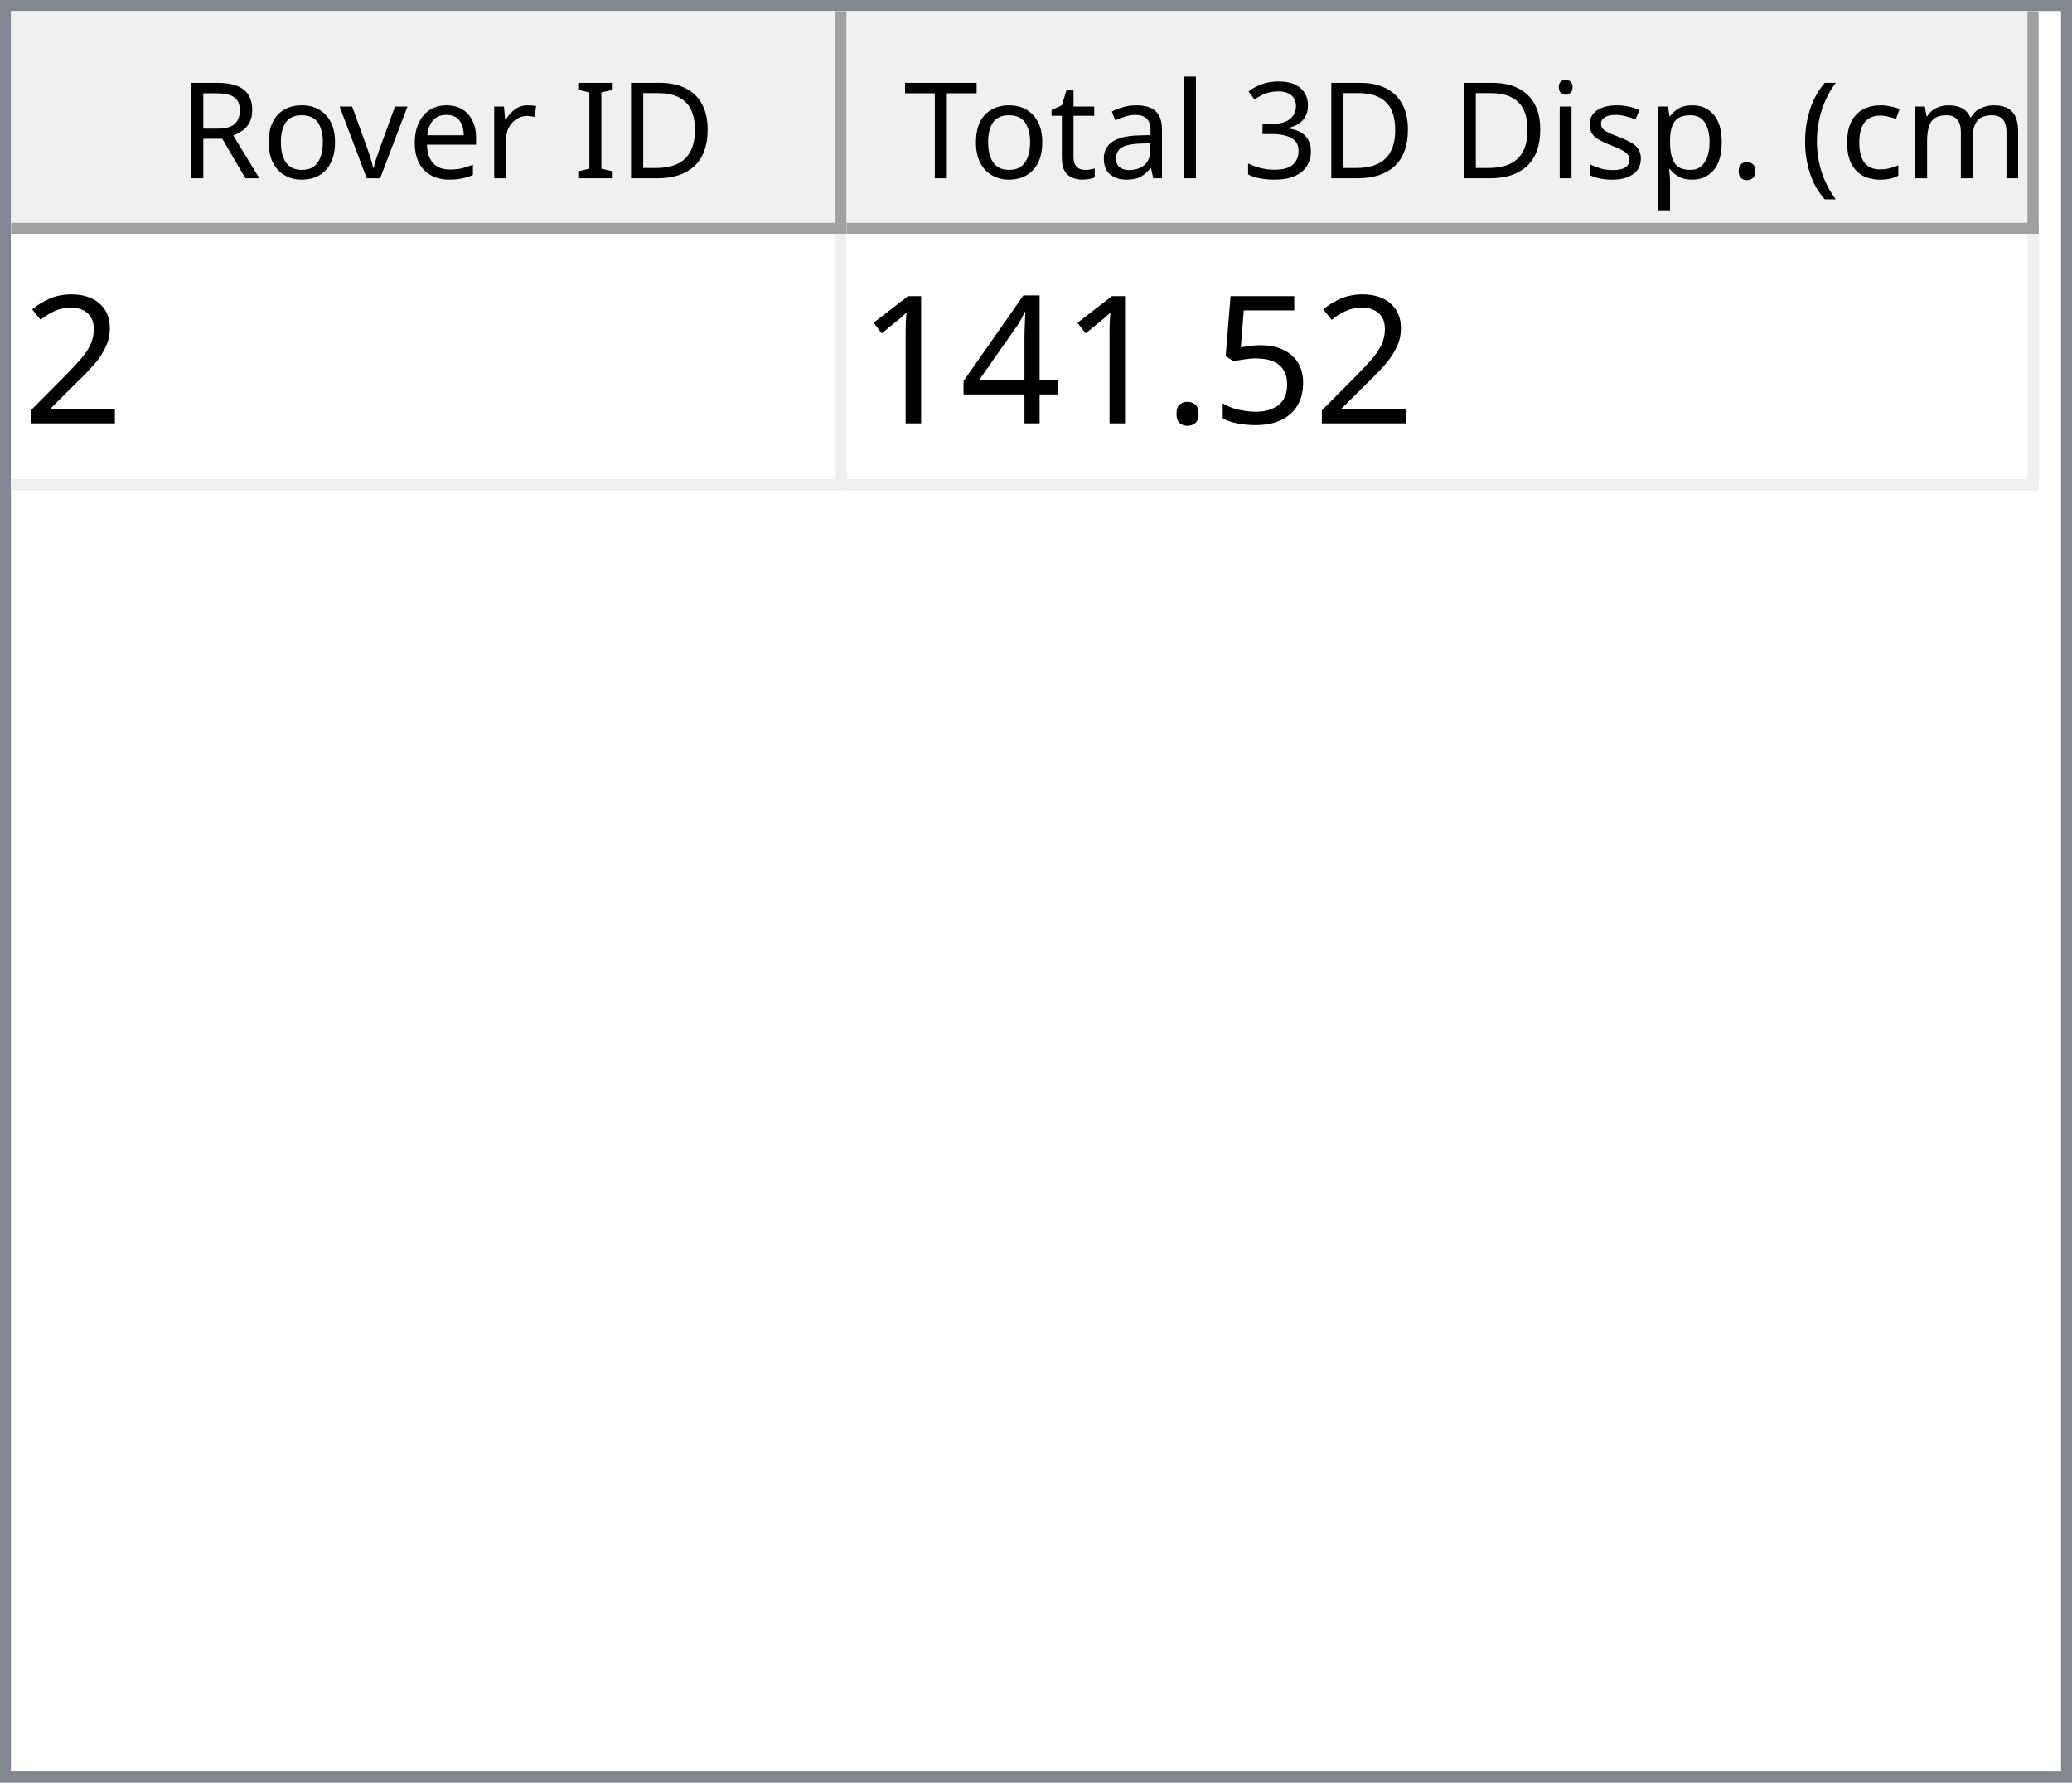
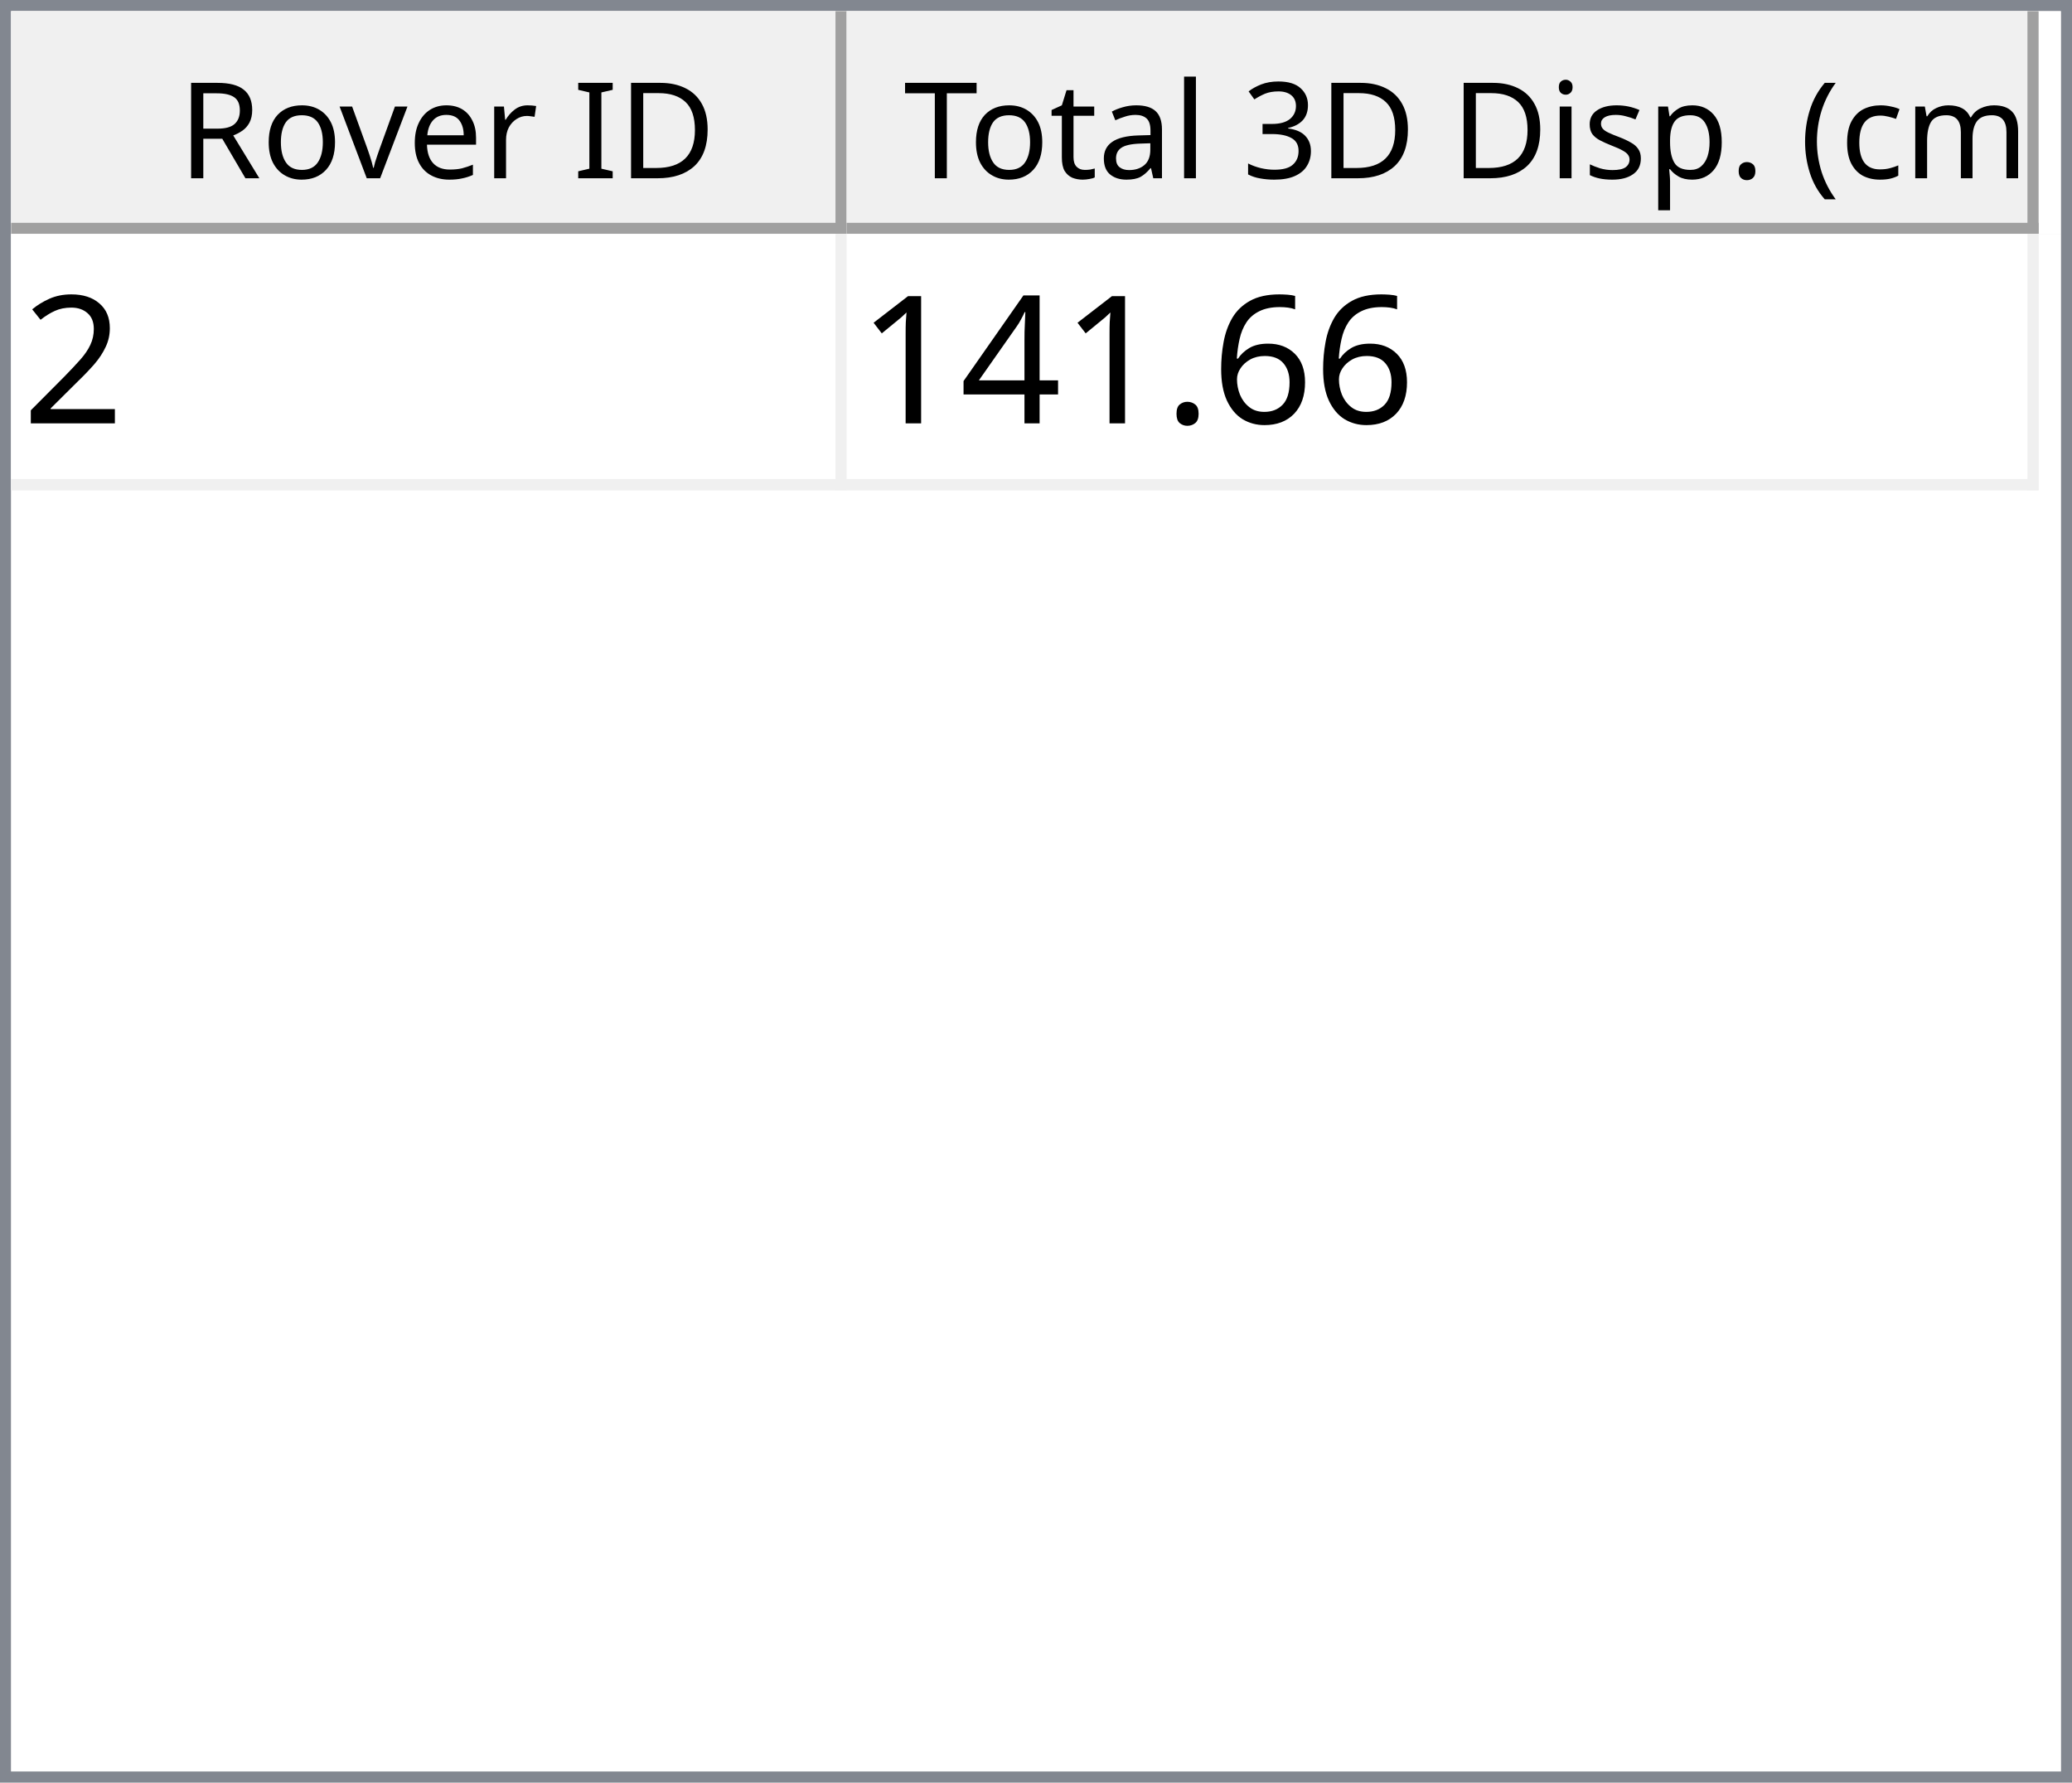
<svg xmlns="http://www.w3.org/2000/svg" style="fill-opacity:1; color-rendering:auto; color-interpolation:auto; text-rendering:auto; stroke:black; stroke-linecap:square; stroke-miterlimit:10; shape-rendering:auto; stroke-opacity:1; fill:black; stroke-dasharray:none; font-weight:normal; stroke-width:1; font-family:'Dialog'; font-style:normal; stroke-linejoin:miter; font-size:12px; stroke-dashoffset:0; image-rendering:auto;" width="186" height="160">
  <defs id="genericDefs" />
  <g>
    <defs id="defs1">
      <clipPath clipPathUnits="userSpaceOnUse" id="clipPath1">
        <path d="M0 0 L186 0 L186 160 L0 160 L0 0 Z" />
      </clipPath>
      <clipPath clipPathUnits="userSpaceOnUse" id="clipPath2">
        <path d="M0 0 L0 160 L186 160 L186 0 Z" />
      </clipPath>
      <clipPath clipPathUnits="userSpaceOnUse" id="clipPath3">
        <path d="M0 0 L0 20 L184 20 L184 0 Z" />
      </clipPath>
      <clipPath clipPathUnits="userSpaceOnUse" id="clipPath4">
        <path d="M0 0 L0 20 L75 20 L75 0 Z" />
      </clipPath>
      <clipPath clipPathUnits="userSpaceOnUse" id="clipPath5">
        <path d="M1 1 L1 19 L74 19 L74 1 Z" />
      </clipPath>
      <clipPath clipPathUnits="userSpaceOnUse" id="clipPath6">
        <path d="M0 0 L0 18 L73 18 L73 0 Z" />
      </clipPath>
      <clipPath clipPathUnits="userSpaceOnUse" id="clipPath7">
        <path d="M-0.5 -0.5 L-0.5 19.5 L74.5 19.5 L74.5 -0.5 Z" />
      </clipPath>
      <clipPath clipPathUnits="userSpaceOnUse" id="clipPath8">
        <path d="M0 0 L0 20 L107 20 L107 0 Z" />
      </clipPath>
      <clipPath clipPathUnits="userSpaceOnUse" id="clipPath9">
        <path d="M1 1 L1 19 L106 19 L106 1 Z" />
      </clipPath>
      <clipPath clipPathUnits="userSpaceOnUse" id="clipPath10">
        <path d="M0 0 L0 18 L105 18 L105 0 Z" />
      </clipPath>
      <clipPath clipPathUnits="userSpaceOnUse" id="clipPath11">
        <path d="M-0.5 -0.5 L-0.5 19.5 L106.5 19.5 L106.5 -0.5 Z" />
      </clipPath>
      <clipPath clipPathUnits="userSpaceOnUse" id="clipPath12">
        <path d="M0 0 L0 138 L184 138 L184 0 Z" />
      </clipPath>
      <clipPath clipPathUnits="userSpaceOnUse" id="clipPath13">
        <path d="M0 0 L0 23 L182 23 L182 0 Z" />
      </clipPath>
      <clipPath clipPathUnits="userSpaceOnUse" id="clipPath14">
        <path d="M-0.5 -0.5 L-0.5 22.5 L181.5 22.5 L181.5 -0.5 Z" />
      </clipPath>
      <clipPath clipPathUnits="userSpaceOnUse" id="clipPath15">
        <path d="M0 0 L0 22 L74 22 L74 0 Z" />
      </clipPath>
      <clipPath clipPathUnits="userSpaceOnUse" id="clipPath16">
        <path d="M0 0 L0 22 L106 22 L106 0 Z" />
      </clipPath>
      <font horiz-adv-x="64.551" id="font1">
        <font-face ascent="107.91" descent="25.098" units-per-em="100" style="font-style:normal; font-family:Segoe UI; font-weight:normal;" />
        <missing-glyph horiz-adv-x="64.551" d="M8.109 0 L8.109 68.266 L56.453 68.266 L56.453 0 L8.109 0 ZM15.328 7.234 L49.219 7.234 L49.219 61.031 L15.328 61.031 L15.328 7.234 Z" />
        <glyph unicode="D" horiz-adv-x="70.117" d="M9.188 0 L9.188 70.016 L28.516 70.016 Q65.531 70.016 65.531 35.891 Q65.531 19.672 55.25 9.836 Q44.969 0 27.734 0 L9.188 0 ZM17.391 62.594 L17.391 7.422 L27.828 7.422 Q41.609 7.422 49.273 14.797 Q56.938 22.172 56.938 35.688 Q56.938 62.594 28.328 62.594 L17.391 62.594 Z" />
        <glyph unicode="I" horiz-adv-x="26.611" d="M17.391 0 L9.188 0 L9.188 70.016 L17.391 70.016 L17.391 0 Z" />
        <glyph unicode=" " horiz-adv-x="27.393" d="" />
        <glyph unicode="r" horiz-adv-x="34.766" d="M34.188 41.891 Q32.078 43.5 28.125 43.5 Q23 43.5 19.555 38.672 Q16.109 33.844 16.109 25.484 L16.109 0 L8.109 0 L8.109 50 L16.109 50 L16.109 39.703 L16.312 39.703 Q18.016 44.969 21.531 47.922 Q25.047 50.875 29.391 50.875 Q32.516 50.875 34.188 50.203 L34.188 41.891 Z" />
        <glyph unicode="e" horiz-adv-x="52.295" d="M48.297 23 L12.984 23 Q13.188 14.656 17.484 10.109 Q21.781 5.562 29.297 5.562 Q37.75 5.562 44.828 11.141 L44.828 3.609 Q38.234 -1.172 27.391 -1.172 Q16.797 -1.172 10.742 5.641 Q4.688 12.453 4.688 24.812 Q4.688 36.469 11.305 43.82 Q17.922 51.172 27.734 51.172 Q37.547 51.172 42.922 44.828 Q48.297 38.484 48.297 27.203 L48.297 23 ZM40.094 29.781 Q40.047 36.719 36.75 40.578 Q33.453 44.438 27.594 44.438 Q21.922 44.438 17.969 40.383 Q14.016 36.328 13.094 29.781 L40.094 29.781 Z" />
        <glyph unicode="v" horiz-adv-x="47.9" d="M47.406 50 L27.484 0 L19.625 0 L0.688 50 L9.469 50 L22.172 13.672 Q23.578 9.672 23.922 6.688 L24.125 6.688 Q24.609 10.453 25.688 13.484 L38.969 50 L47.406 50 Z" />
        <glyph unicode="o" horiz-adv-x="58.594" d="M29 -1.172 Q17.922 -1.172 11.305 5.836 Q4.688 12.844 4.688 24.422 Q4.688 37.016 11.57 44.094 Q18.453 51.172 30.172 51.172 Q41.359 51.172 47.633 44.289 Q53.906 37.406 53.906 25.203 Q53.906 13.234 47.141 6.031 Q40.375 -1.172 29 -1.172 ZM29.594 44.438 Q21.875 44.438 17.383 39.188 Q12.891 33.938 12.891 24.703 Q12.891 15.828 17.43 10.695 Q21.969 5.562 29.594 5.562 Q37.359 5.562 41.531 10.594 Q45.703 15.625 45.703 24.906 Q45.703 34.281 41.531 39.359 Q37.359 44.438 29.594 44.438 Z" />
        <glyph unicode="R" horiz-adv-x="59.814" d="M59.375 0 L49.609 0 L37.891 19.625 Q36.281 22.359 34.766 24.289 Q33.25 26.219 31.664 27.438 Q30.078 28.656 28.25 29.219 Q26.422 29.781 24.125 29.781 L17.391 29.781 L17.391 0 L9.188 0 L9.188 70.016 L30.078 70.016 Q34.672 70.016 38.555 68.867 Q42.438 67.719 45.289 65.375 Q48.141 63.031 49.758 59.547 Q51.375 56.062 51.375 51.375 Q51.375 47.703 50.273 44.656 Q49.172 41.609 47.148 39.211 Q45.125 36.812 42.266 35.133 Q39.406 33.453 35.844 32.516 L35.844 32.328 Q37.594 31.547 38.891 30.547 Q40.188 29.547 41.359 28.18 Q42.531 26.812 43.68 25.078 Q44.828 23.344 46.234 21.047 L59.375 0 ZM17.391 62.594 L17.391 37.203 L28.516 37.203 Q31.594 37.203 34.203 38.133 Q36.812 39.062 38.719 40.797 Q40.625 42.531 41.703 45.047 Q42.781 47.562 42.781 50.688 Q42.781 56.297 39.141 59.445 Q35.5 62.594 28.609 62.594 L17.391 62.594 Z" />
        <glyph unicode=")" horiz-adv-x="30.176" d="M8.297 -15.922 L1.172 -15.922 Q16.406 2.344 16.406 26.812 Q16.406 51.469 1.078 70.016 L8.297 70.016 Q23.531 52.156 23.531 26.703 Q23.531 1.375 8.297 -15.922 Z" />
        <glyph unicode="m" horiz-adv-x="86.133" d="M79.109 0 L71.094 0 L71.094 28.719 Q71.094 37.016 68.531 40.727 Q65.969 44.438 59.906 44.438 Q54.781 44.438 51.195 39.75 Q47.609 35.062 47.609 28.516 L47.609 0 L39.594 0 L39.594 29.688 Q39.594 44.438 28.219 44.438 Q22.953 44.438 19.531 40.016 Q16.109 35.594 16.109 28.516 L16.109 0 L8.109 0 L8.109 50 L16.109 50 L16.109 42.094 L16.312 42.094 Q21.625 51.172 31.844 51.172 Q36.969 51.172 40.773 48.312 Q44.578 45.453 46 40.828 Q51.562 51.172 62.594 51.172 Q79.109 51.172 79.109 30.812 L79.109 0 Z" />
        <glyph unicode="c" horiz-adv-x="46.191" d="M42.188 2.297 Q36.422 -1.172 28.516 -1.172 Q17.828 -1.172 11.258 5.789 Q4.688 12.75 4.688 23.828 Q4.688 36.188 11.766 43.68 Q18.844 51.172 30.672 51.172 Q37.25 51.172 42.281 48.734 L42.281 40.531 Q36.719 44.438 30.375 44.438 Q22.703 44.438 17.797 38.945 Q12.891 33.453 12.891 24.516 Q12.891 15.719 17.508 10.641 Q22.125 5.562 29.891 5.562 Q36.422 5.562 42.188 9.906 L42.188 2.297 Z" />
        <glyph unicode="(" horiz-adv-x="30.176" d="M29.109 -15.922 L21.969 -15.922 Q6.844 1.375 6.844 26.703 Q6.844 52.156 21.969 70.016 L29.203 70.016 Q13.875 51.469 13.875 26.812 Q13.875 2.344 29.109 -15.922 Z" />
        <glyph unicode="." horiz-adv-x="21.68" d="M10.891 -1.078 Q8.641 -1.078 7.055 0.539 Q5.469 2.156 5.469 4.391 Q5.469 6.641 7.055 8.273 Q8.641 9.906 10.891 9.906 Q13.188 9.906 14.797 8.273 Q16.406 6.641 16.406 4.391 Q16.406 2.156 14.797 0.539 Q13.188 -1.078 10.891 -1.078 Z" />
        <glyph unicode="p" horiz-adv-x="58.789" d="M16.312 7.234 L16.109 7.234 L16.109 -23 L8.109 -23 L8.109 50 L16.109 50 L16.109 41.219 L16.312 41.219 Q22.219 51.172 33.594 51.172 Q43.266 51.172 48.688 44.461 Q54.109 37.75 54.109 26.469 Q54.109 13.922 48 6.375 Q41.891 -1.172 31.297 -1.172 Q21.578 -1.172 16.312 7.234 ZM16.109 27.391 L16.109 20.406 Q16.109 14.203 20.141 9.883 Q24.172 5.562 30.375 5.562 Q37.641 5.562 41.773 11.133 Q45.906 16.703 45.906 26.609 Q45.906 34.969 42.047 39.703 Q38.188 44.438 31.594 44.438 Q24.609 44.438 20.359 39.578 Q16.109 34.719 16.109 27.391 Z" />
        <glyph unicode="s" horiz-adv-x="42.432" d="M5.078 1.812 L5.078 10.406 Q11.625 5.562 19.484 5.562 Q30.031 5.562 30.031 12.594 Q30.031 14.594 29.125 15.992 Q28.219 17.391 26.68 18.461 Q25.141 19.531 23.07 20.383 Q21 21.234 18.609 22.172 Q15.281 23.484 12.766 24.828 Q10.25 26.172 8.57 27.859 Q6.891 29.547 6.031 31.695 Q5.172 33.844 5.172 36.719 Q5.172 40.234 6.789 42.945 Q8.406 45.656 11.086 47.484 Q13.766 49.312 17.211 50.242 Q20.656 51.172 24.312 51.172 Q30.812 51.172 35.938 48.922 L35.938 40.828 Q30.422 44.438 23.25 44.438 Q21 44.438 19.195 43.922 Q17.391 43.406 16.094 42.477 Q14.797 41.547 14.086 40.258 Q13.375 38.969 13.375 37.406 Q13.375 35.453 14.086 34.133 Q14.797 32.812 16.164 31.789 Q17.531 30.766 19.484 29.938 Q21.438 29.109 23.922 28.125 Q27.25 26.859 29.883 25.516 Q32.516 24.172 34.375 22.484 Q36.234 20.797 37.234 18.602 Q38.234 16.406 38.234 13.375 Q38.234 9.672 36.602 6.938 Q34.969 4.203 32.234 2.398 Q29.5 0.594 25.93 -0.289 Q22.359 -1.172 18.453 -1.172 Q10.75 -1.172 5.078 1.812 Z" />
        <glyph unicode="i" horiz-adv-x="24.219" d="M12.203 62.703 Q10.062 62.703 8.547 64.164 Q7.031 65.625 7.031 67.875 Q7.031 70.125 8.547 71.609 Q10.062 73.094 12.203 73.094 Q14.406 73.094 15.945 71.609 Q17.484 70.125 17.484 67.875 Q17.484 65.719 15.945 64.211 Q14.406 62.703 12.203 62.703 ZM16.109 0 L8.109 0 L8.109 50 L16.109 50 L16.109 0 Z" />
        <glyph unicode="3" horiz-adv-x="53.906" d="M46.531 19.828 Q46.531 15.094 44.75 11.211 Q42.969 7.328 39.719 4.57 Q36.469 1.812 31.93 0.297 Q27.391 -1.219 21.922 -1.219 Q11.922 -1.219 6 2.594 L6 11.188 Q13.094 5.609 22.219 5.609 Q25.875 5.609 28.828 6.539 Q31.781 7.469 33.906 9.227 Q36.031 10.984 37.18 13.477 Q38.328 15.969 38.328 19.094 Q38.328 32.812 18.797 32.812 L12.984 32.812 L12.984 39.594 L18.5 39.594 Q35.797 39.594 35.797 52.484 Q35.797 64.406 22.609 64.406 Q15.188 64.406 8.688 59.422 L8.688 67.188 Q15.375 71.188 24.609 71.188 Q29 71.188 32.57 69.969 Q36.141 68.75 38.68 66.555 Q41.219 64.359 42.609 61.281 Q44 58.203 44 54.5 Q44 40.672 30.031 36.719 L30.031 36.531 Q33.594 36.141 36.625 34.797 Q39.656 33.453 41.852 31.305 Q44.047 29.156 45.289 26.25 Q46.531 23.344 46.531 19.828 Z" />
        <glyph unicode="l" horiz-adv-x="24.219" d="M16.109 0 L8.109 0 L8.109 74.031 L16.109 74.031 L16.109 0 Z" />
        <glyph unicode="a" horiz-adv-x="50.879" d="M43.891 0 L35.891 0 L35.891 7.812 L35.688 7.812 Q30.469 -1.172 20.312 -1.172 Q12.844 -1.172 8.617 2.781 Q4.391 6.734 4.391 13.281 Q4.391 27.297 20.906 29.594 L35.891 31.688 Q35.891 44.438 25.594 44.438 Q16.547 44.438 9.281 38.281 L9.281 46.484 Q16.656 51.172 26.266 51.172 Q43.891 51.172 43.891 32.516 L43.891 0 ZM35.891 25.297 L23.828 23.641 Q18.266 22.859 15.43 20.875 Q12.594 18.891 12.594 13.875 Q12.594 10.203 15.211 7.883 Q17.828 5.562 22.172 5.562 Q28.125 5.562 32.008 9.742 Q35.891 13.922 35.891 20.312 L35.891 25.297 Z" />
        <glyph unicode="t" horiz-adv-x="33.887" d="M31.297 0.484 Q28.469 -1.078 23.828 -1.078 Q10.688 -1.078 10.688 13.578 L10.688 43.172 L2.094 43.172 L2.094 50 L10.688 50 L10.688 62.203 L18.703 64.797 L18.703 50 L31.297 50 L31.297 43.172 L18.703 43.172 L18.703 14.984 Q18.703 9.969 20.414 7.82 Q22.125 5.672 26.078 5.672 Q29.109 5.672 31.297 7.328 L31.297 0.484 Z" />
        <glyph unicode="T" horiz-adv-x="52.393" d="M50.594 62.594 L30.375 62.594 L30.375 0 L22.172 0 L22.172 62.594 L2 62.594 L2 70.016 L50.594 70.016 L50.594 62.594 Z" />
      </font>
      <font horiz-adv-x="75.0" id="font2">
        <font-face ascent="100.537" descent="21.973" units-per-em="100" style="font-style:normal; font-family:sans-serif; font-weight:normal;" />
        <missing-glyph horiz-adv-x="75.0" d="M12.5 0 L12.5 62.5 L62.5 62.5 L62.5 0 L12.5 0 ZM14.062 1.562 L60.938 1.562 L60.938 60.938 L14.062 60.938 L14.062 1.562 Z" />
        <glyph unicode="2" horiz-adv-x="55.615" d="M50.344 8.453 L50.344 0 L3.031 0 Q2.938 3.172 4.047 6.109 Q5.859 10.938 9.836 15.625 Q13.812 20.312 21.344 26.469 Q33.016 36.031 37.117 41.625 Q41.219 47.219 41.219 52.203 Q41.219 57.422 37.477 61.008 Q33.734 64.594 27.734 64.594 Q21.391 64.594 17.578 60.789 Q13.766 56.984 13.719 50.25 L4.688 51.172 Q5.609 61.281 11.664 66.578 Q17.719 71.875 27.938 71.875 Q38.234 71.875 44.242 66.164 Q50.25 60.453 50.25 52 Q50.25 47.703 48.492 43.555 Q46.734 39.406 42.656 34.812 Q38.578 30.219 29.109 22.219 Q21.188 15.578 18.945 13.211 Q16.703 10.844 15.234 8.453 L50.344 8.453 Z" />
-         <glyph unicode="5" horiz-adv-x="55.615" d="M4.156 18.75 L13.375 19.531 Q14.406 12.797 18.141 9.398 Q21.875 6 27.156 6 Q33.5 6 37.891 10.789 Q42.281 15.578 42.281 23.484 Q42.281 31 38.062 35.352 Q33.844 39.703 27 39.703 Q22.75 39.703 19.336 37.773 Q15.922 35.844 13.969 32.766 L5.719 33.844 L12.641 70.609 L48.25 70.609 L48.25 62.203 L19.672 62.203 L15.828 42.969 Q22.266 47.469 29.344 47.469 Q38.719 47.469 45.164 40.969 Q51.609 34.469 51.609 24.266 Q51.609 14.547 45.953 7.469 Q39.062 -1.219 27.156 -1.219 Q17.391 -1.219 11.211 4.25 Q5.031 9.719 4.156 18.75 Z" />
+         <glyph unicode="6" horiz-adv-x="55.615" d="M49.75 54.047 L41.016 53.375 Q39.844 58.547 37.703 60.891 Q34.125 64.656 28.906 64.656 Q24.703 64.656 21.531 62.312 Q17.391 59.281 14.992 53.469 Q12.594 47.656 12.5 36.922 Q15.672 41.75 20.266 44.094 Q24.859 46.438 29.891 46.438 Q38.672 46.438 44.852 39.969 Q51.031 33.5 51.031 23.25 Q51.031 16.5 48.125 10.719 Q45.219 4.938 40.141 1.859 Q35.062 -1.219 28.609 -1.219 Q17.625 -1.219 10.695 6.859 Q3.766 14.938 3.766 33.5 Q3.766 54.25 11.422 63.672 Q18.109 71.875 29.438 71.875 Q37.891 71.875 43.289 67.141 Q48.688 62.406 49.75 54.047 ZM13.875 23.188 Q13.875 18.656 15.797 14.508 Q17.719 10.359 21.188 8.18 Q24.656 6 28.469 6 Q34.031 6 38.039 10.492 Q42.047 14.984 42.047 22.703 Q42.047 30.125 38.086 34.398 Q34.125 38.672 28.125 38.672 Q22.172 38.672 18.023 34.398 Q13.875 30.125 13.875 23.188 Z" />
        <glyph unicode="." horiz-adv-x="27.783" d="M9.078 0 L9.078 10.016 L19.094 10.016 L19.094 0 L9.078 0 Z" />
        <glyph unicode="4" horiz-adv-x="55.615" d="M32.328 0 L32.328 17.141 L1.266 17.141 L1.266 25.203 L33.938 71.578 L41.109 71.578 L41.109 25.203 L50.781 25.203 L50.781 17.141 L41.109 17.141 L41.109 0 L32.328 0 ZM32.328 25.203 L32.328 57.469 L9.906 25.203 L32.328 25.203 Z" />
        <glyph unicode="1" horiz-adv-x="55.615" d="M37.25 0 L28.469 0 L28.469 56 Q25.297 52.984 20.141 49.953 Q14.984 46.922 10.891 45.406 L10.891 53.906 Q18.266 57.375 23.781 62.305 Q29.297 67.234 31.594 71.875 L37.25 71.875 L37.25 0 Z" />
      </font>
    </defs>
    <g style="fill:white; stroke:white;">
      <rect x="0" y="0" width="186" style="clip-path:url(#clipPath1); stroke:none;" height="160" />
    </g>
    <g style="fill:white; text-rendering:optimizeSpeed; color-rendering:optimizeSpeed; image-rendering:optimizeSpeed; shape-rendering:crispEdges; stroke:white; color-interpolation:sRGB;">
      <rect x="0" width="186" height="160" y="0" style="stroke:none;" />
      <path style="stroke:none;" d="M0 160 L186 160 L186 0 L0 0 Z" />
    </g>
    <g style="fill:rgb(240,240,240); font-family:'Segoe UI'; stroke:rgb(240,240,240);">
      <rect x="0" y="0" width="186" style="clip-path:url(#clipPath2); stroke:none;" height="160" />
    </g>
    <g style="fill:rgb(130,135,144); font-family:'Segoe UI'; stroke:rgb(130,135,144);">
      <path d="M0 0 L186 0 L186 160 L0 160 L0 0 ZM1 1 L185 1 L185 159 L1 159 L1 1 Z" style="fill-rule:evenodd; clip-path:url(#clipPath2); stroke:none;" />
    </g>
    <g style="fill:white; font-family:'Segoe UI'; stroke:white;" transform="translate(1,1)">
      <rect x="0" y="0" width="184" style="clip-path:url(#clipPath3); stroke:none;" height="20" />
    </g>
    <g style="fill:rgb(240,240,240); font-family:'Segoe UI'; stroke:rgb(240,240,240);" transform="translate(1,1)">
      <rect x="0" y="0" width="75" style="clip-path:url(#clipPath4); stroke:none;" height="20" />
    </g>
    <g style="font-family:'Segoe UI';" transform="translate(2,2)">
      <text x="14" xml:space="preserve" y="14" style="clip-path:url(#clipPath6); stroke:none;">Rover ID</text>
    </g>
    <g style="fill:rgb(160,160,160); font-family:'Segoe UI'; stroke:rgb(160,160,160); stroke-linejoin:bevel;" transform="translate(1.5,1.5)">
      <line x1="74" x2="74" y1="0" style="fill:none; clip-path:url(#clipPath7);" y2="19" />
    </g>
    <g style="fill:rgb(160,160,160); font-family:'Segoe UI'; stroke:rgb(160,160,160); stroke-linejoin:bevel;" transform="matrix(1,0,0,1,1,1) translate(0.5,0.5)">
      <line x1="0" x2="74" y1="19" style="fill:none; clip-path:url(#clipPath7);" y2="19" />
    </g>
    <g style="fill:rgb(240,240,240); font-family:'Segoe UI'; stroke:rgb(240,240,240);" transform="translate(76,1)">
      <rect x="0" y="0" width="107" style="clip-path:url(#clipPath8); stroke:none;" height="20" />
    </g>
    <g style="font-family:'Segoe UI';" transform="translate(77,2)">
      <text x="1" xml:space="preserve" y="14" style="clip-path:url(#clipPath10); stroke:none;"> Total 3D Disp. (cm)</text>
    </g>
    <g style="fill:rgb(160,160,160); font-family:'Segoe UI'; stroke:rgb(160,160,160); stroke-linejoin:bevel;" transform="translate(76.5,1.5)">
      <line x1="106" x2="106" y1="0" style="fill:none; clip-path:url(#clipPath11);" y2="19" />
    </g>
    <g style="fill:rgb(160,160,160); font-family:'Segoe UI'; stroke:rgb(160,160,160); stroke-linejoin:bevel;" transform="matrix(1,0,0,1,76,1) translate(0.5,0.5)">
      <line x1="0" x2="106" y1="19" style="fill:none; clip-path:url(#clipPath11);" y2="19" />
    </g>
    <g style="fill:white; font-family:'Segoe UI'; stroke:white;" transform="translate(1,21)">
      <rect x="0" y="0" width="184" style="clip-path:url(#clipPath12); stroke:none;" height="138" />
    </g>
    <g style="fill:rgb(240,240,240); font-size:16px; font-family:sans-serif; stroke:rgb(240,240,240);" transform="translate(1,21)">
      <rect x="0" y="0" width="182" style="clip-path:url(#clipPath13); stroke:none;" height="23" />
      <line transform="translate(0.5,0.5)" x1="0" x2="181" y1="22" style="clip-path:url(#clipPath14); fill:none; stroke-linejoin:bevel;" y2="22" />
    </g>
    <g transform="matrix(1,0,0,1,1,21) translate(0.5,0.5)" style="fill:rgb(240,240,240); font-size:16px; font-family:sans-serif; stroke:rgb(240,240,240); stroke-linejoin:bevel;">
      <line x1="74" x2="74" y1="0" style="fill:none; clip-path:url(#clipPath14);" y2="22" />
    </g>
    <g transform="matrix(1,0,0,1,1,21) translate(0.5,0.5)" style="fill:rgb(240,240,240); font-size:16px; font-family:sans-serif; stroke:rgb(240,240,240); stroke-linejoin:bevel;">
      <line x1="181" x2="181" y1="0" style="fill:none; clip-path:url(#clipPath14);" y2="22" />
    </g>
    <g style="fill:white; font-size:16px; font-family:sans-serif; stroke:white;" transform="matrix(1,0,0,1,1,21)">
      <rect x="0" y="0" width="74" style="clip-path:url(#clipPath15); stroke:none;" height="22" />
      <text x="1" y="17" style="fill:black; clip-path:url(#clipPath15); stroke:none;" xml:space="preserve">2</text>
    </g>
    <g style="fill:white; font-size:16px; font-family:sans-serif; stroke:white;" transform="matrix(1,0,0,1,1,21) translate(75,0)">
      <rect x="0" y="0" width="106" style="clip-path:url(#clipPath16); stroke:none;" height="22" />
-       <text x="1" y="17" style="fill:black; clip-path:url(#clipPath16); stroke:none;" xml:space="preserve">141.52</text>
+       <text x="1" y="17" style="fill:black; clip-path:url(#clipPath16); stroke:none;" xml:space="preserve">141.66</text>
    </g>
  </g>
</svg>
